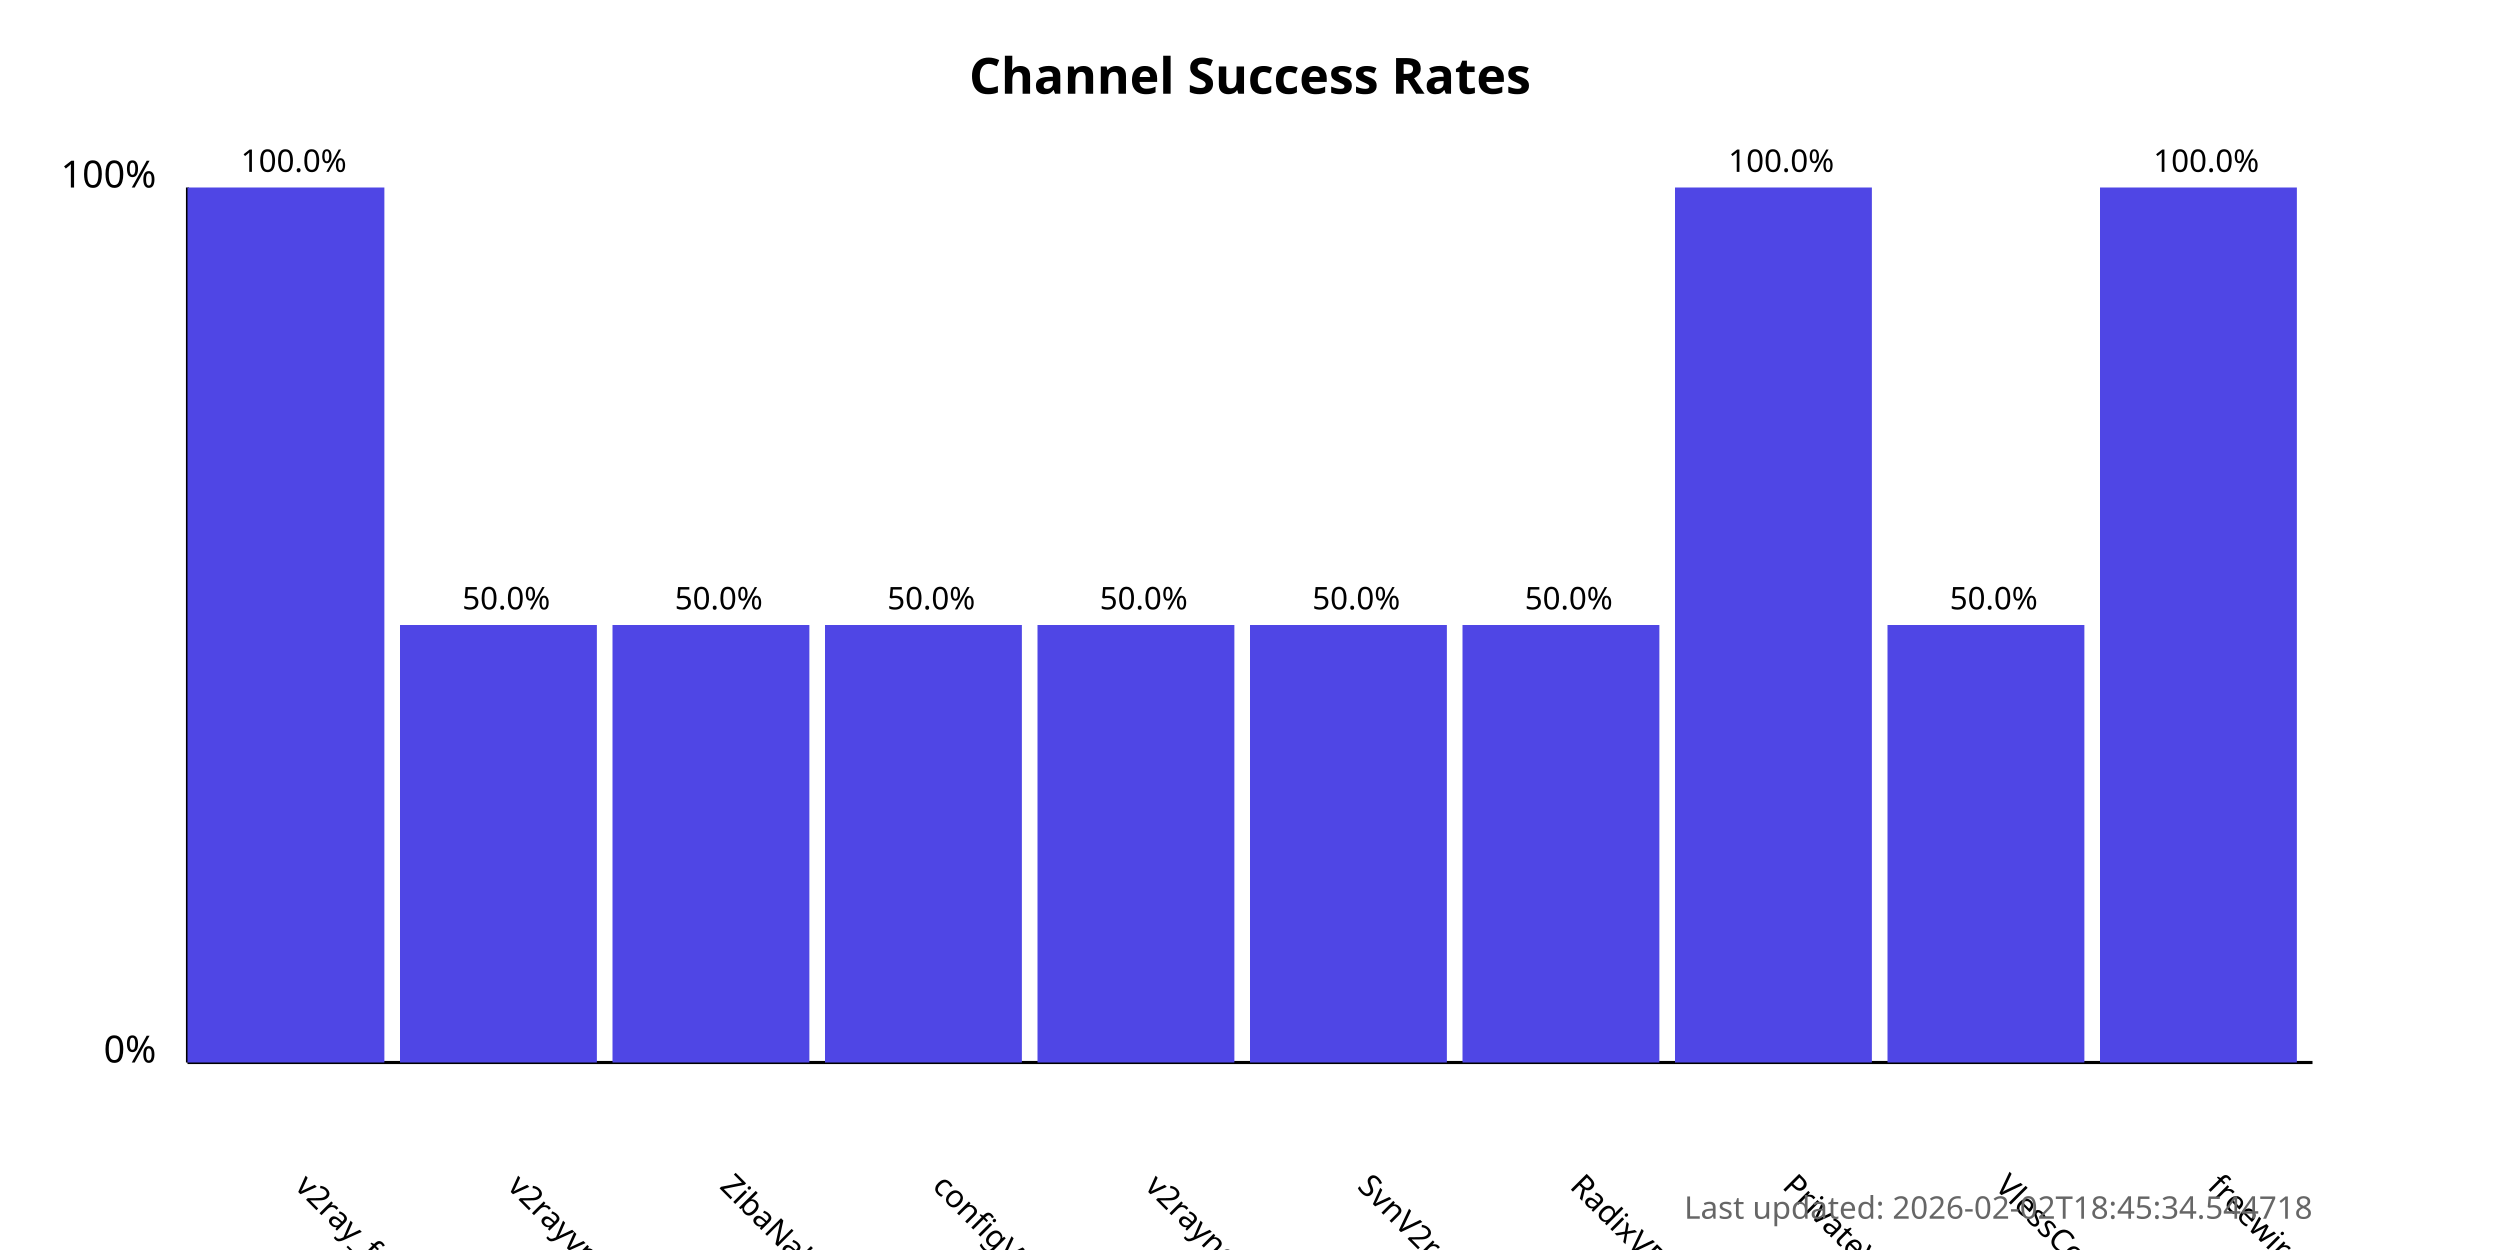
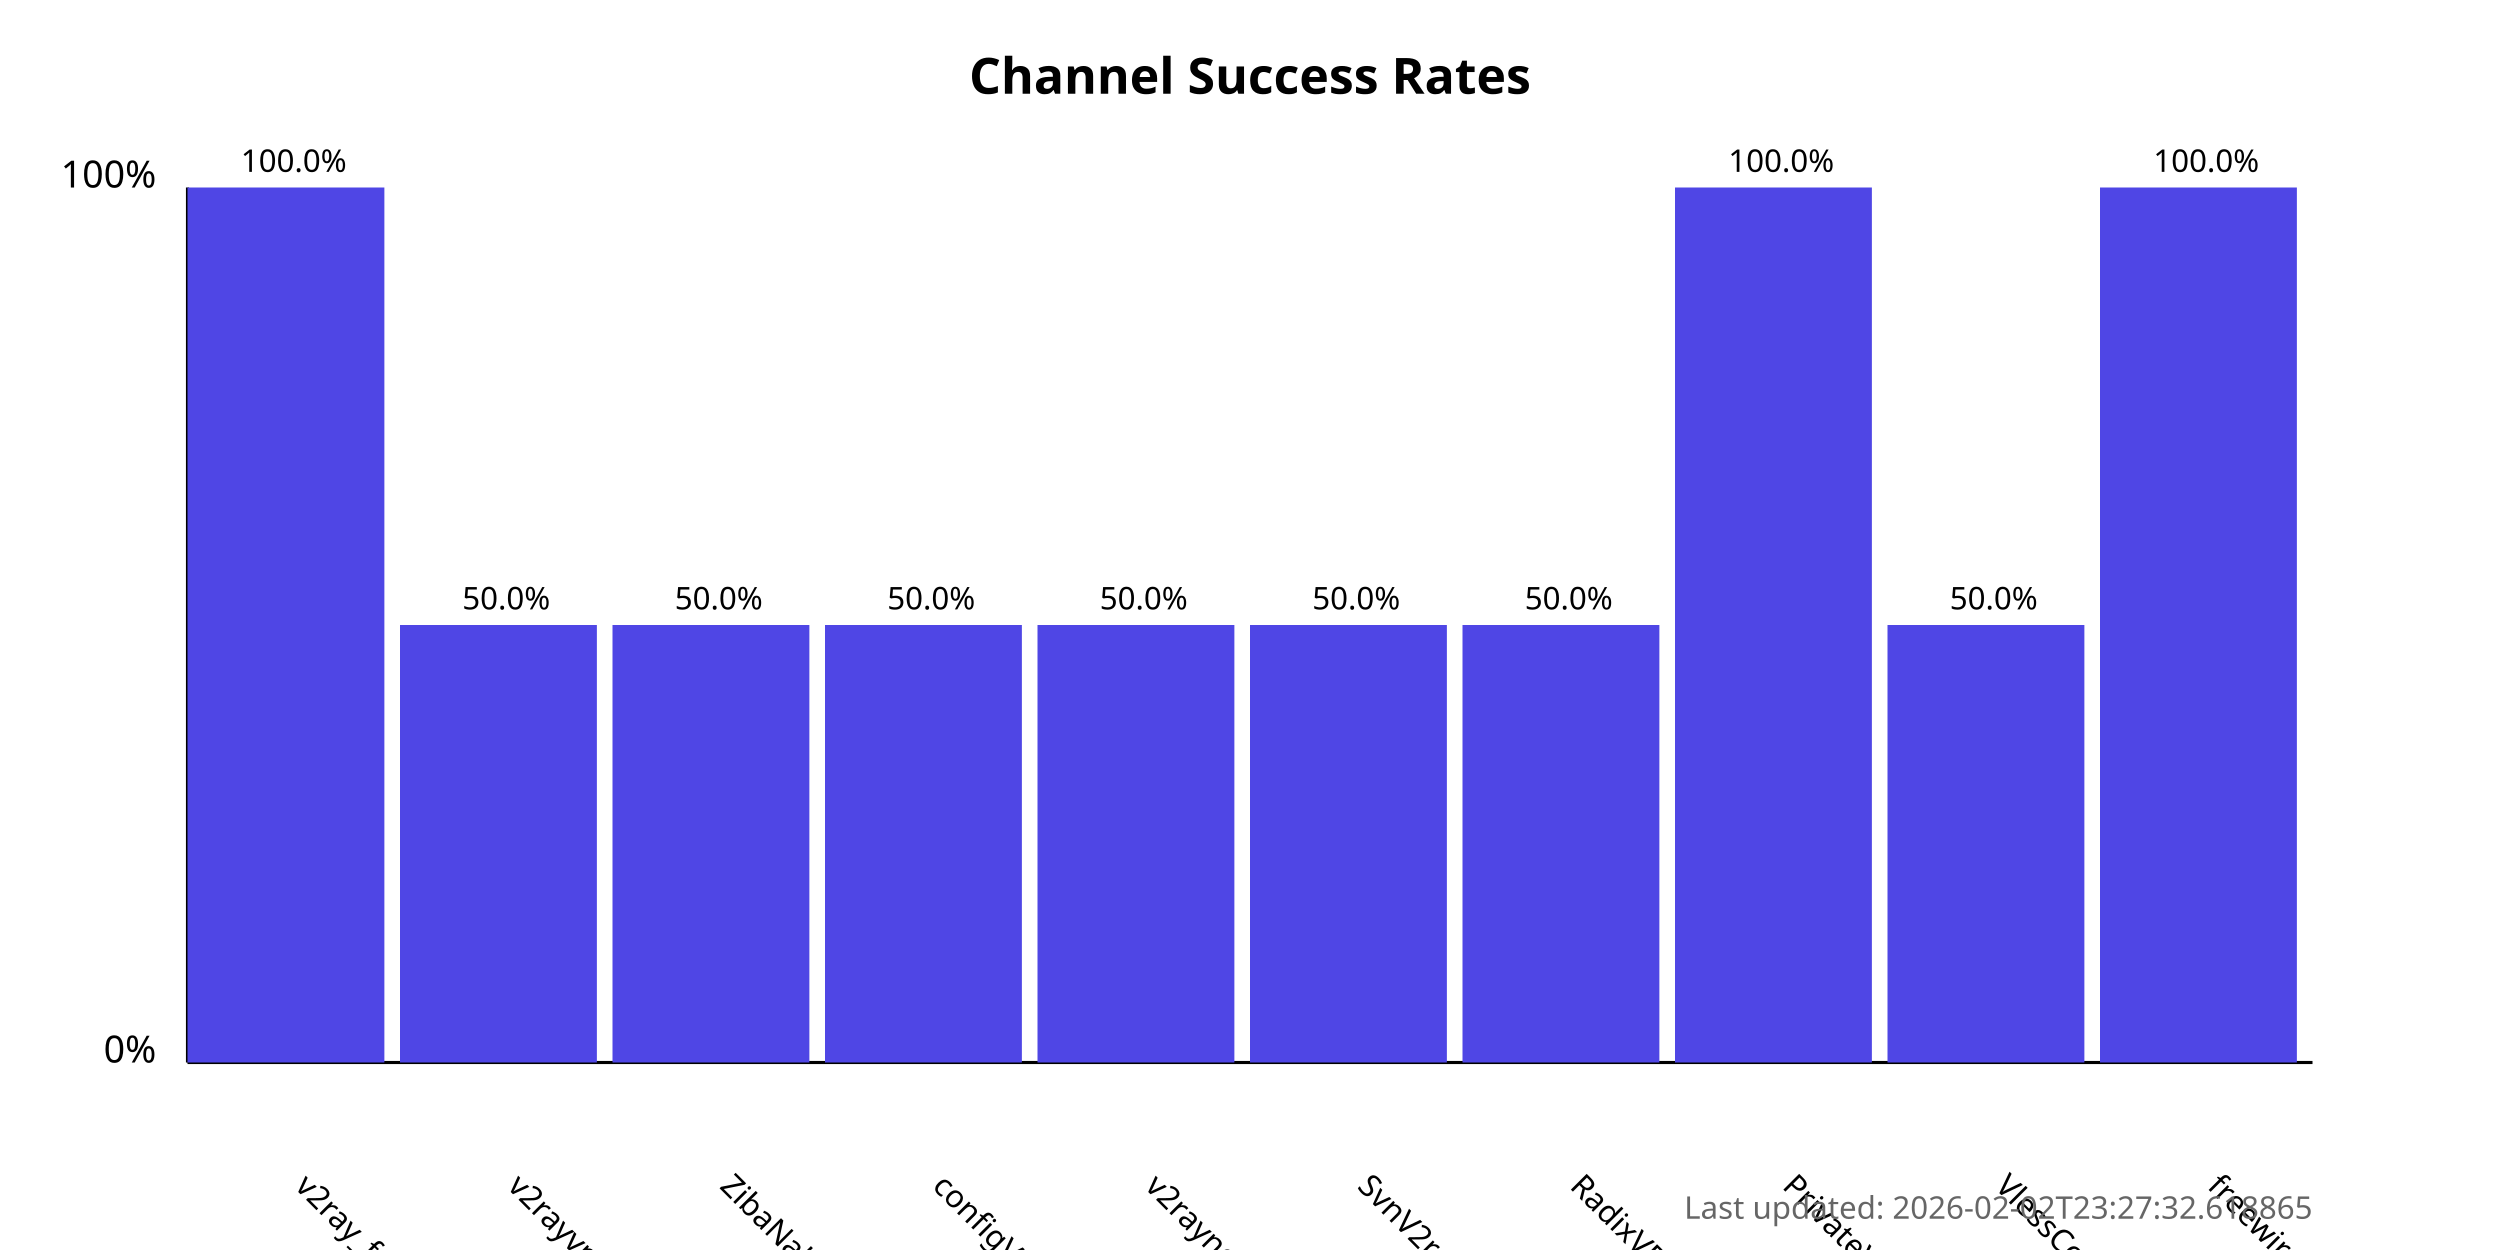
<svg xmlns="http://www.w3.org/2000/svg" width="800" height="400">
  <style>
            .chart-title { font: bold 16px sans-serif; }
            .axis-label { font: 12px sans-serif; }
            .tick-label { font: 10px sans-serif; }
            .bar { fill: #4f46e5; }
            .bar:hover { fill: #6366f1; }
            .timestamp { font: 10px sans-serif; fill: #666; }
        </style>
  <text x="400.0" y="30" text-anchor="middle" class="chart-title">
            Channel Success Rates
        </text>
  <line x1="60" y1="340" x2="60" y2="60" stroke="black" stroke-width="1" />
  <line x1="60" y1="340" x2="740" y2="340" stroke="black" stroke-width="1" />
  <text x="50" y="340" text-anchor="end" class="axis-label">0%</text>
  <text x="50" y="60" text-anchor="end" class="axis-label">100%</text>
  <g>
    <rect x="60" y="60.0" width="63.0" height="280.0" class="bar" />
    <text x="94.0" y="380" transform="rotate(45, 94.0, 380)" text-anchor="start" class="tick-label">
                v2ray_free_conf
            </text>
    <text x="94.0" y="55.0" text-anchor="middle" class="tick-label">
                100.0%
            </text>
  </g>
  <g>
    <rect x="128.0" y="200.0" width="63.0" height="140.0" class="bar" />
    <text x="162.0" y="380" transform="rotate(45, 162.0, 380)" text-anchor="start" class="tick-label">
                v2rayvpno
            </text>
    <text x="162.0" y="195.0" text-anchor="middle" class="tick-label">
                50.0%
            </text>
  </g>
  <g>
    <rect x="196.0" y="200.0" width="63.0" height="140.0" class="bar" />
    <text x="230.0" y="380" transform="rotate(45, 230.0, 380)" text-anchor="start" class="tick-label">
                ZibaNabz
            </text>
    <text x="230.0" y="195.0" text-anchor="middle" class="tick-label">
                50.0%
            </text>
  </g>
  <g>
    <rect x="264.0" y="200.0" width="63.0" height="140.0" class="bar" />
    <text x="298.0" y="380" transform="rotate(45, 298.0, 380)" text-anchor="start" class="tick-label">
                configV2rayForFree
            </text>
    <text x="298.0" y="195.0" text-anchor="middle" class="tick-label">
                50.0%
            </text>
  </g>
  <g>
    <rect x="332.0" y="200.0" width="63.0" height="140.0" class="bar" />
    <text x="366.0" y="380" transform="rotate(45, 366.0, 380)" text-anchor="start" class="tick-label">
                v2rayngvpn
            </text>
    <text x="366.0" y="195.0" text-anchor="middle" class="tick-label">
                50.0%
            </text>
  </g>
  <g>
    <rect x="400.0" y="200.0" width="63.0" height="140.0" class="bar" />
    <text x="434.0" y="380" transform="rotate(45, 434.0, 380)" text-anchor="start" class="tick-label">
                SvnV2ray
            </text>
    <text x="434.0" y="195.0" text-anchor="middle" class="tick-label">
                50.0%
            </text>
  </g>
  <g>
    <rect x="468.0" y="200.0" width="63.0" height="140.0" class="bar" />
    <text x="502.0" y="380" transform="rotate(45, 502.0, 380)" text-anchor="start" class="tick-label">
                RadixVPN
            </text>
    <text x="502.0" y="195.0" text-anchor="middle" class="tick-label">
                50.0%
            </text>
  </g>
  <g>
    <rect x="536.0" y="60.0" width="63.0" height="280.0" class="bar" />
    <text x="570.0" y="380" transform="rotate(45, 570.0, 380)" text-anchor="start" class="tick-label">
                PrivateVPNs
            </text>
    <text x="570.0" y="55.0" text-anchor="middle" class="tick-label">
                100.0%
            </text>
  </g>
  <g>
    <rect x="604.0" y="200.0" width="63.0" height="140.0" class="bar" />
    <text x="638.0" y="380" transform="rotate(45, 638.0, 380)" text-anchor="start" class="tick-label">
                VlessConfig
            </text>
    <text x="638.0" y="195.0" text-anchor="middle" class="tick-label">
                50.0%
            </text>
  </g>
  <g>
    <rect x="672.0" y="60.0" width="63.0" height="280.0" class="bar" />
    <text x="706.0" y="380" transform="rotate(45, 706.0, 380)" text-anchor="start" class="tick-label">
                freewireguard
            </text>
    <text x="706.0" y="55.0" text-anchor="middle" class="tick-label">
                100.0%
            </text>
  </g>
  <text x="740" y="390" text-anchor="end" class="timestamp">
-             Last updated: 2026-02-02T18:45:34.544718
+             Last updated: 2026-02-02T23:27:32.618865
        </text>
</svg>
